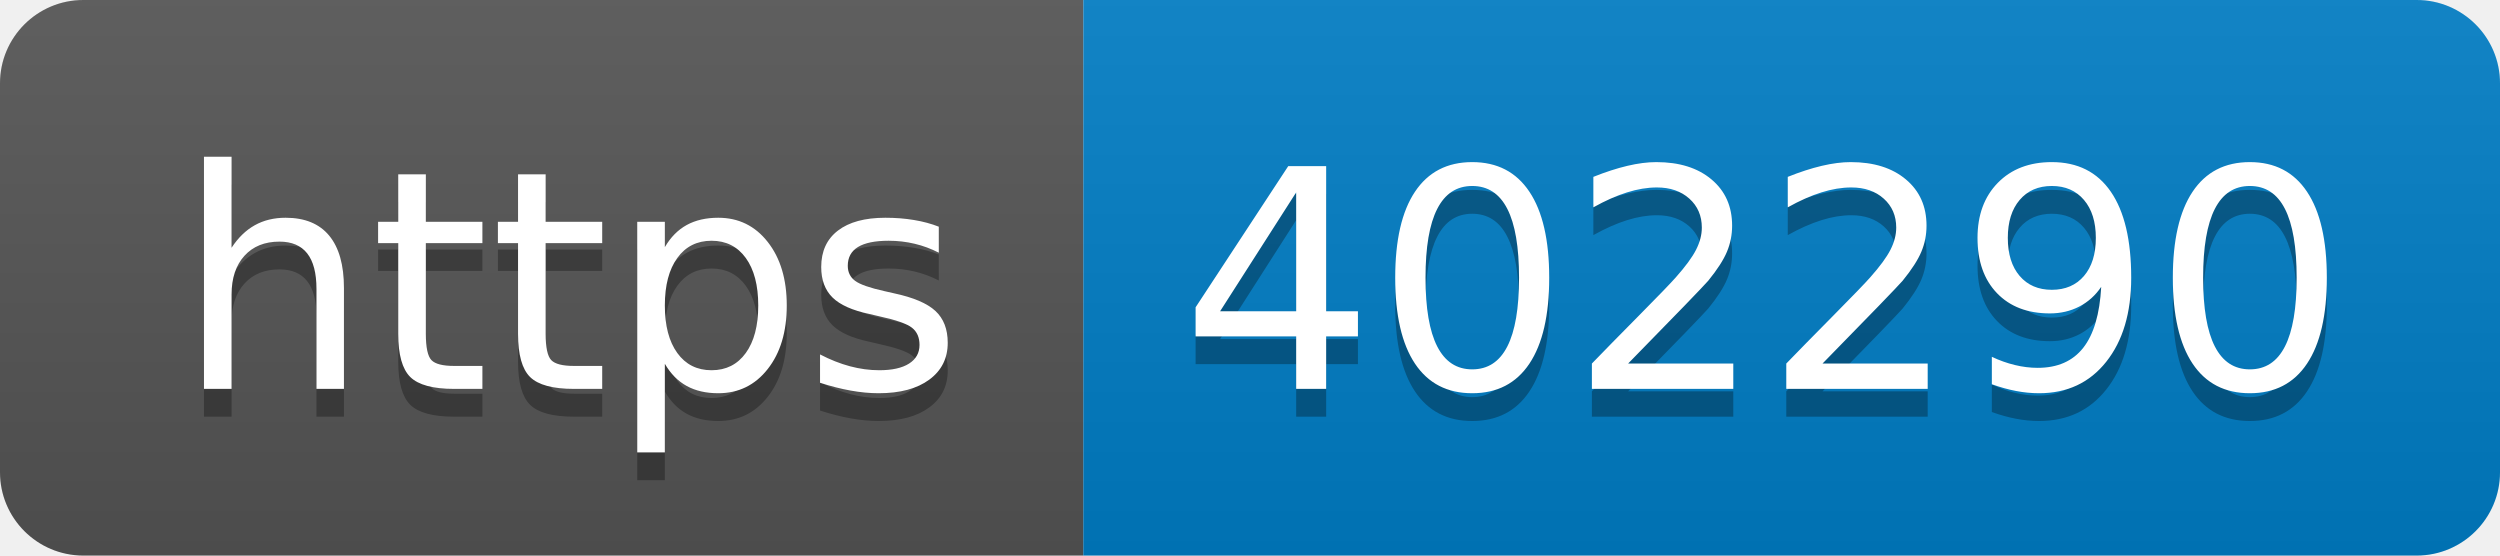
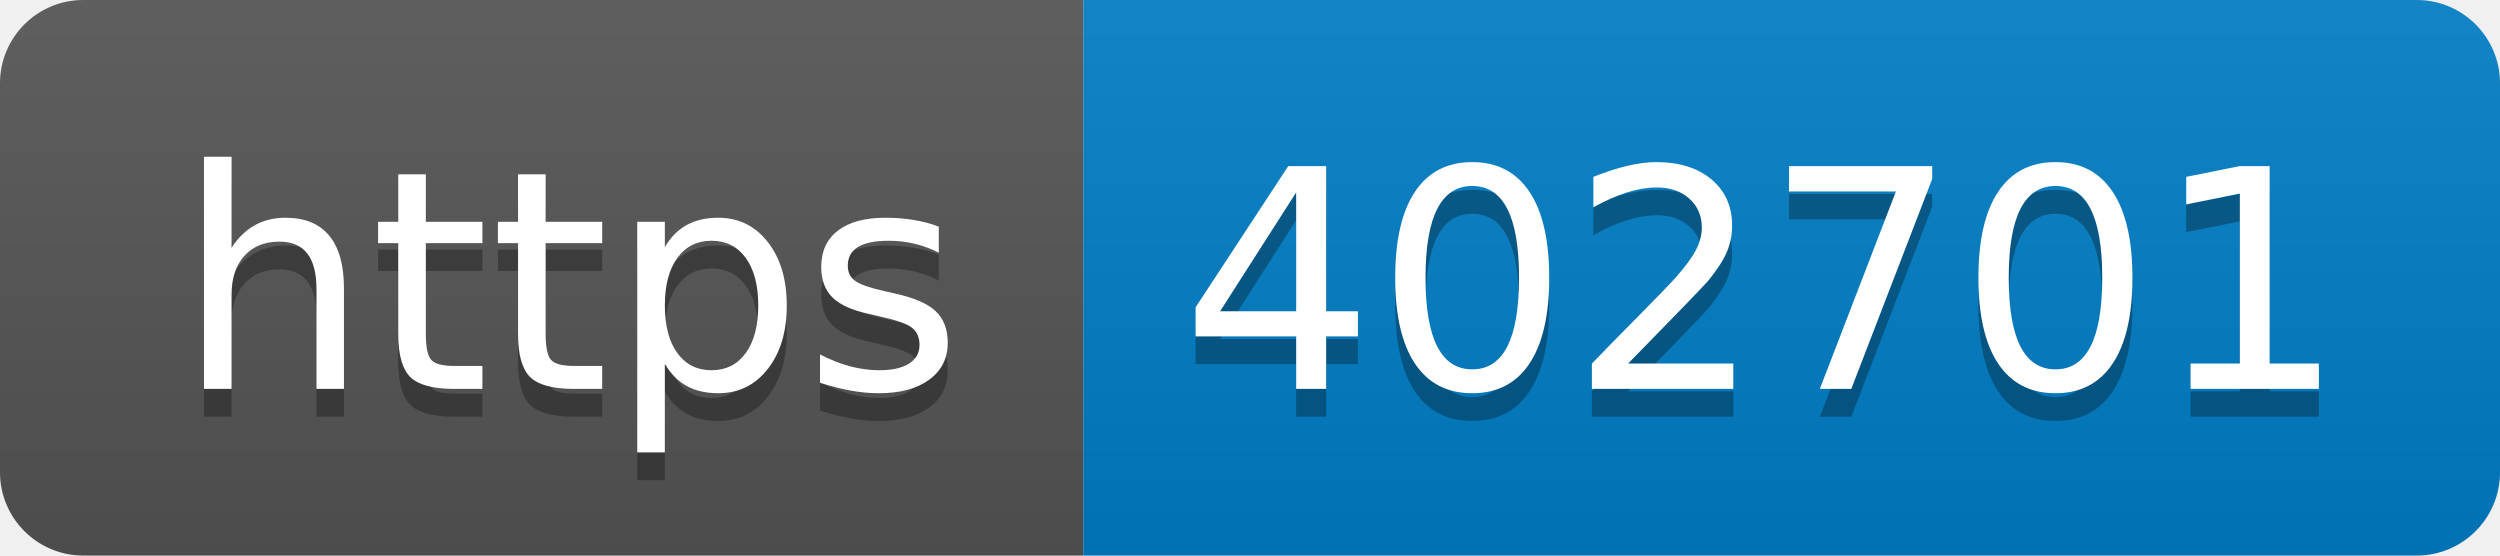
- <svg xmlns="http://www.w3.org/2000/svg" width="90" height="20" role="img" aria-label="https: 402290">
+ <svg xmlns="http://www.w3.org/2000/svg" width="90" height="20" role="img" aria-label="https: 402701">
  <linearGradient id="s" x2="0" y2="100%">
    <stop offset="0" stop-color="#bbb" stop-opacity=".1" />
    <stop offset="1" stop-opacity=".1" />
  </linearGradient>
  <clipPath id="r">
    <rect width="90" height="20" rx="3" fill="#fff" />
  </clipPath>
  <g clip-path="url(#r)">
    <rect width="39" height="20" fill="#555" />
    <rect x="39" width="51" height="20" fill="#007ec6" />
    <rect width="90" height="20" fill="url(#s)" />
  </g>
  <g fill="#fff" text-anchor="middle" font-family="Verdana,Geneva,DejaVu Sans,sans-serif" text-rendering="geometricPrecision" font-size="110">
    <text aria-hidden="true" x="205" y="150" fill="#010101" fill-opacity=".3" transform="scale(.1)" textLength="290">https</text>
    <text x="205" y="140" transform="scale(.1)" fill="#fff" textLength="290">https</text>
-     <text aria-hidden="true" x="635" y="150" fill="#010101" fill-opacity=".3" transform="scale(.1)" textLength="410">402290</text>
-     <text x="635" y="140" transform="scale(.1)" fill="#fff" textLength="410">402290</text>
+     <text aria-hidden="true" x="635" y="150" fill="#010101" fill-opacity=".3" transform="scale(.1)" textLength="410">402701</text>
+     <text x="635" y="140" transform="scale(.1)" fill="#fff" textLength="410">402701</text>
  </g>
</svg>
